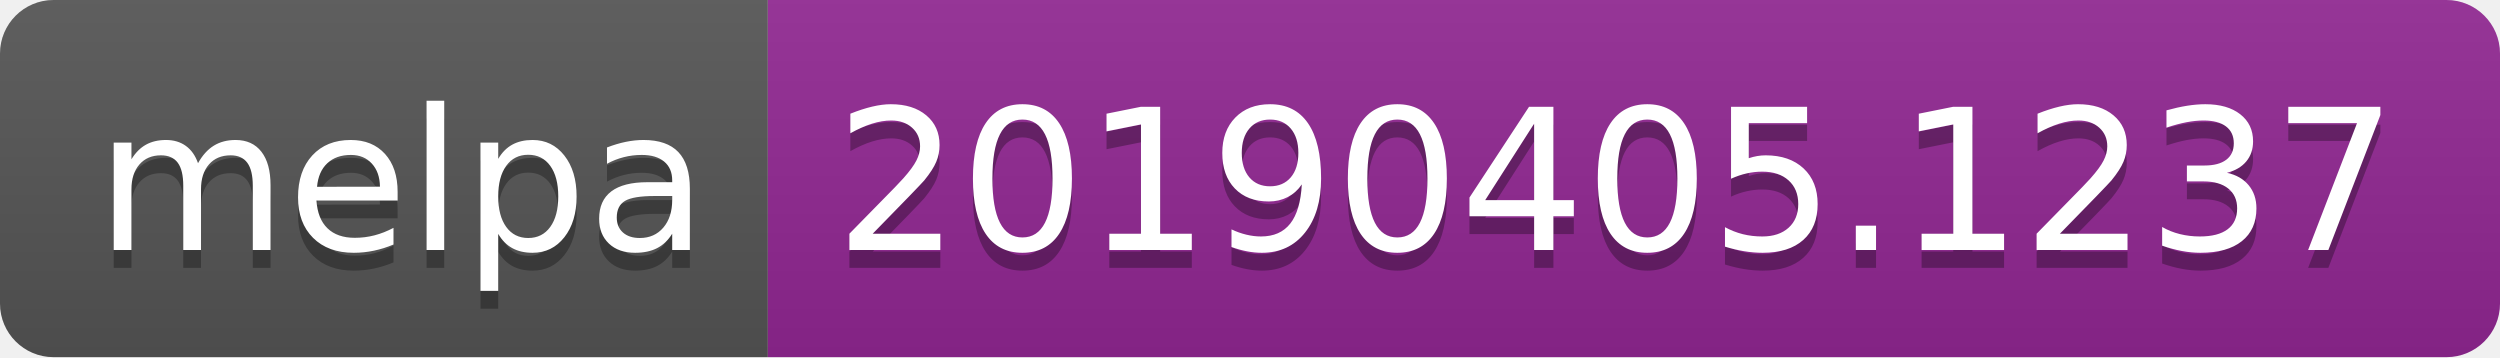
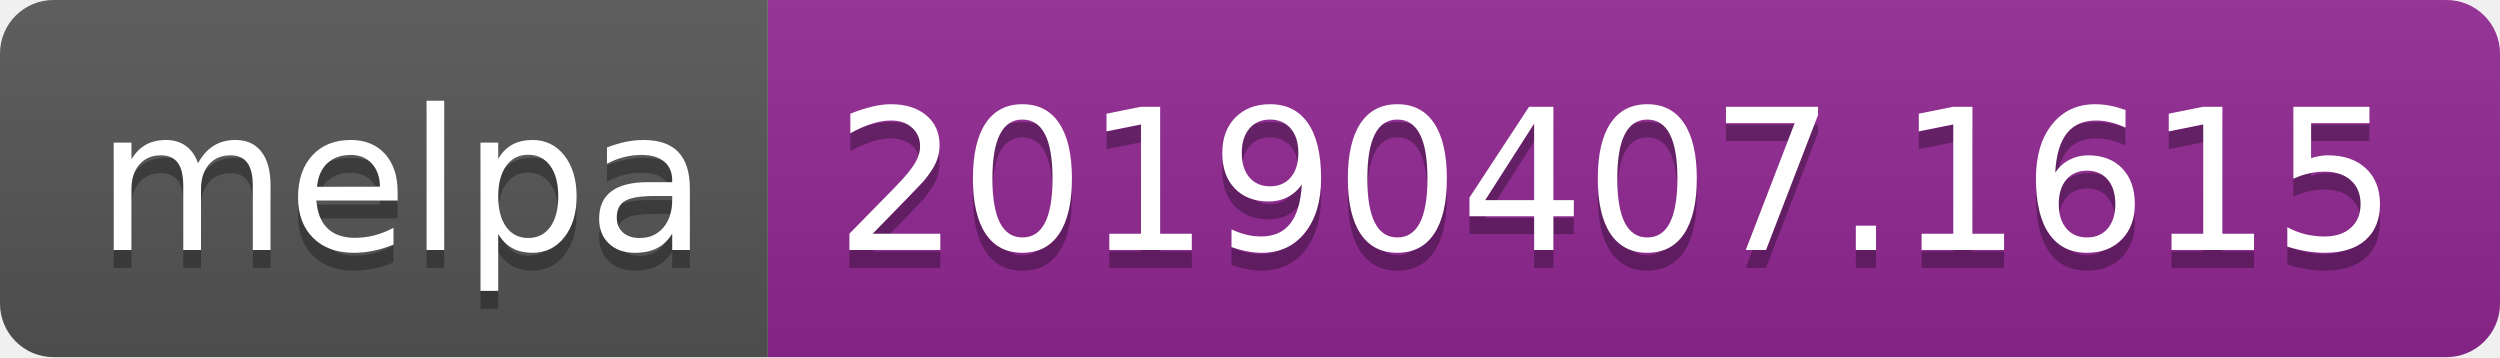
<svg xmlns="http://www.w3.org/2000/svg" width="140" height="20">
  <linearGradient id="b" x2="0" y2="100%">
    <stop offset="0" stop-color="#bbb" stop-opacity=".1" />
    <stop offset="1" stop-opacity=".1" />
  </linearGradient>
  <clipPath id="a">
    <rect width="140" height="20" rx="3" fill="#fff" />
  </clipPath>
  <g clip-path="url(#a)">
    <path fill="#555" d="M0 0h43v20H0z" />
    <path fill="#922793" d="M43 0h97v20H43z" />
    <path fill="url(#b)" d="M0 0h140v20H0z" />
  </g>
  <g fill="#fff" text-anchor="middle" font-family="DejaVu Sans,Verdana,Geneva,sans-serif" font-size="110">
    <text x="225" y="150" fill="#010101" fill-opacity=".3" transform="scale(.1)" textLength="330">melpa</text>
    <text x="225" y="140" transform="scale(.1)" textLength="330">melpa</text>
-     <text x="905" y="150" fill="#010101" fill-opacity=".3" transform="scale(.1)" textLength="870">20190405.1237</text>
-     <text x="905" y="140" transform="scale(.1)" textLength="870">20190405.1237</text>
+     <text x="905" y="150" fill="#010101" fill-opacity=".3" transform="scale(.1)" textLength="870">20190407.1615</text>
+     <text x="905" y="140" transform="scale(.1)" textLength="870">20190407.1615</text>
  </g>
</svg>
